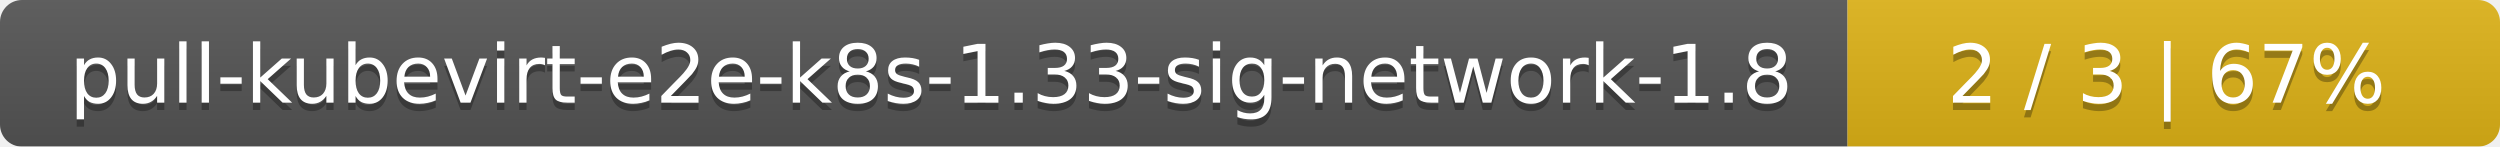
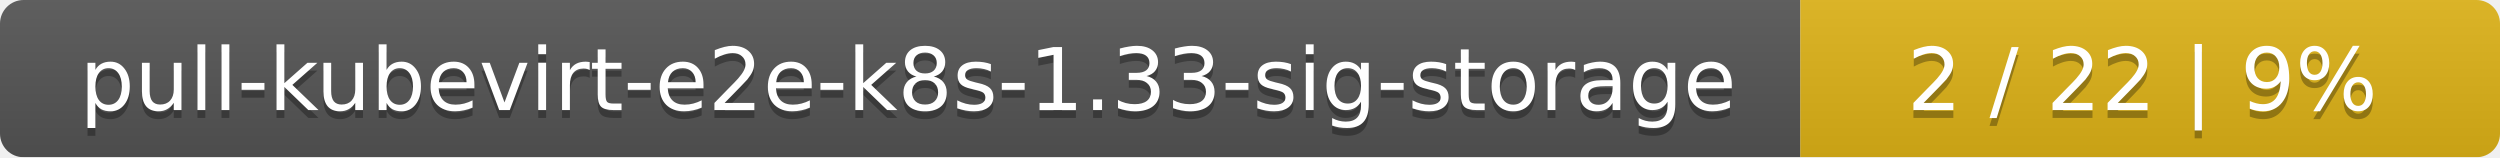
- <svg xmlns="http://www.w3.org/2000/svg" width="341" height="20">
+ <svg xmlns="http://www.w3.org/2000/svg" width="318" height="20">
  <linearGradient id="smooth" x2="0" y2="100%">
    <stop offset="0" stop-color="#bbb" stop-opacity=".1" />
    <stop offset="1" stop-opacity=".1" />
  </linearGradient>
  <mask id="round">
-     <rect width="341" height="20" rx="3" fill="#fff" />
+     <rect width="318" height="20" rx="3" fill="#fff" />
  </mask>
  <g mask="url(#round)">
-     <rect width="252" height="20" fill="#555" />
-     <rect x="252" width="89" height="20" fill="#dfb317" />
-     <rect width="341" height="20" fill="url(#smooth)" />
+     <rect width="229" height="20" fill="#555" />
+     <rect x="229" width="89" height="20" fill="#dfb317" />
+     <rect width="318" height="20" fill="url(#smooth)" />
  </g>
  <g fill="#fff" text-anchor="middle" font-family="DejaVu Sans,Verdana,Geneva,sans-serif" font-size="11">
-     <text x="127" y="15" fill="#010101" fill-opacity=".3">pull-kubevirt-e2e-k8s-1.33-sig-network-1.8</text>
-     <text x="127" y="14">pull-kubevirt-e2e-k8s-1.33-sig-network-1.8</text>
-     <text x="295.5" y="15" fill="#010101" fill-opacity=".3">2 / 3    |    67%</text>
-     <text x="295.5" y="14">2 / 3    |    67%</text>
+     <text x="115.5" y="15" fill="#010101" fill-opacity=".3">pull-kubevirt-e2e-k8s-1.33-sig-storage</text>
+     <text x="115.5" y="14">pull-kubevirt-e2e-k8s-1.33-sig-storage</text>
+     <text x="272.5" y="15" fill="#010101" fill-opacity=".3">2 / 22    |    9%</text>
+     <text x="272.5" y="14">2 / 22    |    9%</text>
  </g>
</svg>
